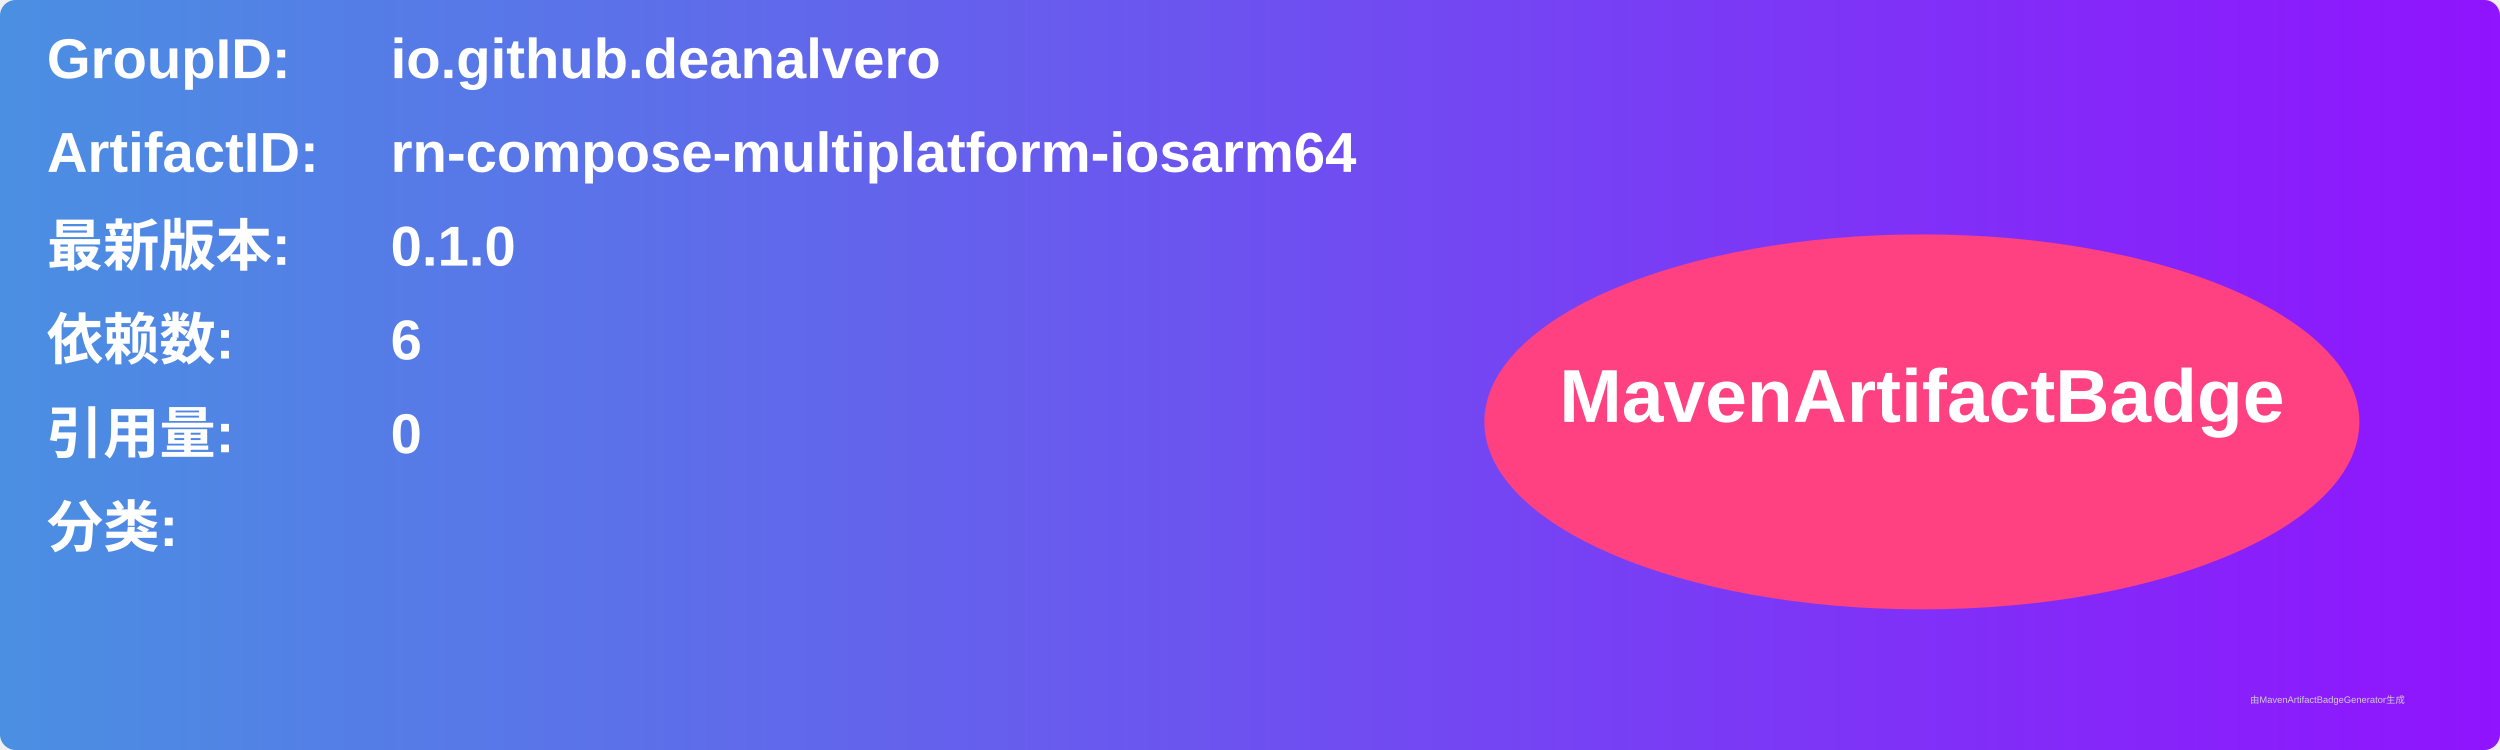
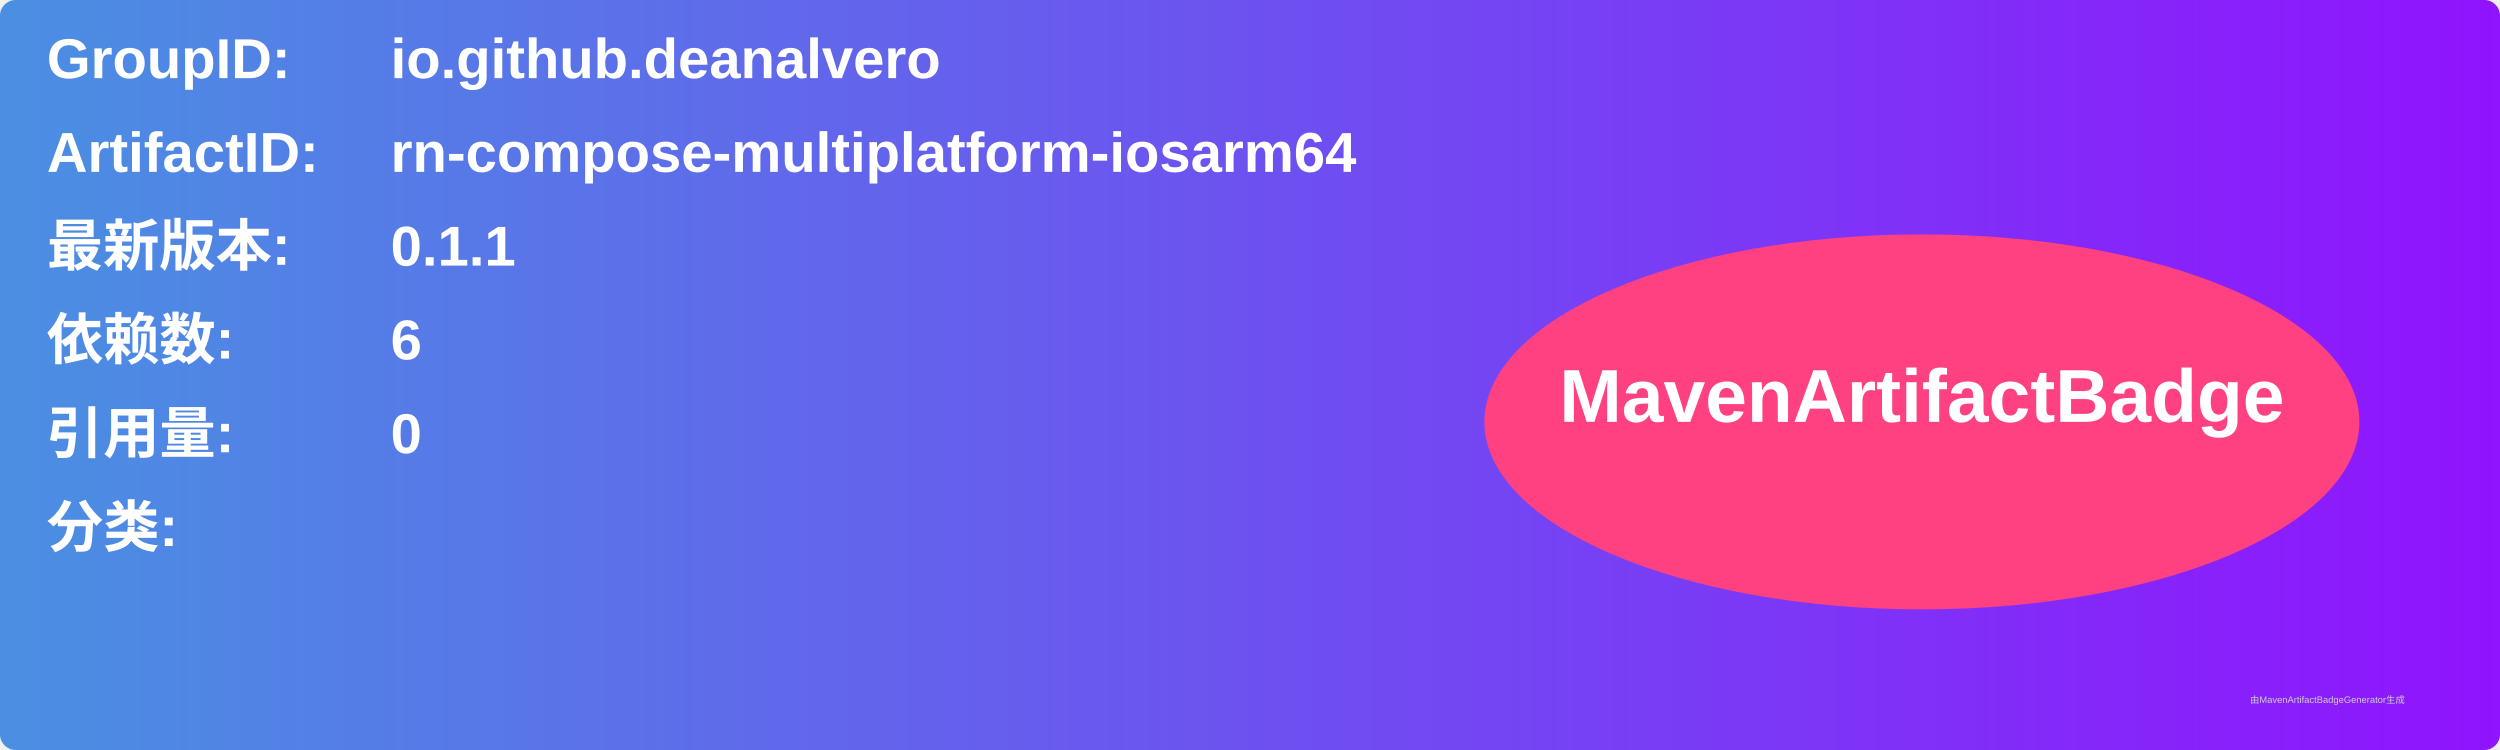
<svg xmlns="http://www.w3.org/2000/svg" width="800" height="240" viewBox="0 0 800 240">
  <linearGradient id="grad" x1="0%" y1="0%" x2="100%" y2="0%">
    <stop offset="0%" stop-color="#4a90e2" />
    <stop offset="100%" stop-color="#9013fe" />
  </linearGradient>
  <rect width="100%" height="100%" rx="5" ry="5" fill="url(#grad)" />
  <g transform="translate(15, 15)">
    <text x="0" y="10" font-family="Arial" font-size="18" fill="white" font-weight="bold" width="260">GroupID:</text>
    <text x="110" y="10" font-family="Arial" font-size="18" fill="white" font-weight="bold" width="460">io.github.deanalvero</text>
    <text x="0" y="40" font-family="Arial" font-size="18" fill="white" font-weight="bold" width="260">ArtifactID:</text>
    <text x="110" y="40" font-family="Arial" font-size="18" fill="white" font-weight="bold" width="460">rn-compose-multiplatform-iosarm64</text>
    <text x="0" y="70" font-family="Arial" font-size="18" fill="white" font-weight="bold">最新版本:</text>
    <text x="110" y="70" font-family="Arial" font-size="18" fill="white" font-weight="bold">
-       <tspan font-weight="bold">0.1.0</tspan>
+       <tspan font-weight="bold">0.1.1</tspan>
    </text>
    <text x="0" y="100" font-family="Arial" font-size="18" fill="white" font-weight="bold">依赖数: </text>
    <text x="110" y="100" font-family="Arial" font-size="18" fill="white">
      <tspan font-weight="bold">6</tspan>
    </text>
    <text x="0" y="130" font-family="Arial" font-size="18" fill="white" font-weight="bold">引用量: </text>
    <text x="110" y="130" font-family="Arial" font-size="18" fill="white">
      <tspan font-weight="bold">0</tspan>
    </text>
    <text x="0" y="160" font-family="Arial" font-size="18" fill="white" font-weight="bold">分类:</text>
    <text x="10" y="190" font-family="Arial" font-size="10" fill="white">
      <tspan font-weight="bold" />
    </text>
    <ellipse cx="600" cy="120" rx="140" ry="60" fill="#ff4081" />
    <text x="600" y="120" text-anchor="middle" font-family="Arial" font-size="24" fill="white" font-weight="bold">MavenArtifactBadge</text>
  </g>
  <text x="720" y="225" font-family="Arial" font-size="3" fill="#d0d0d0">由MavenArtifactBadgeGenerator生成</text>
</svg>
